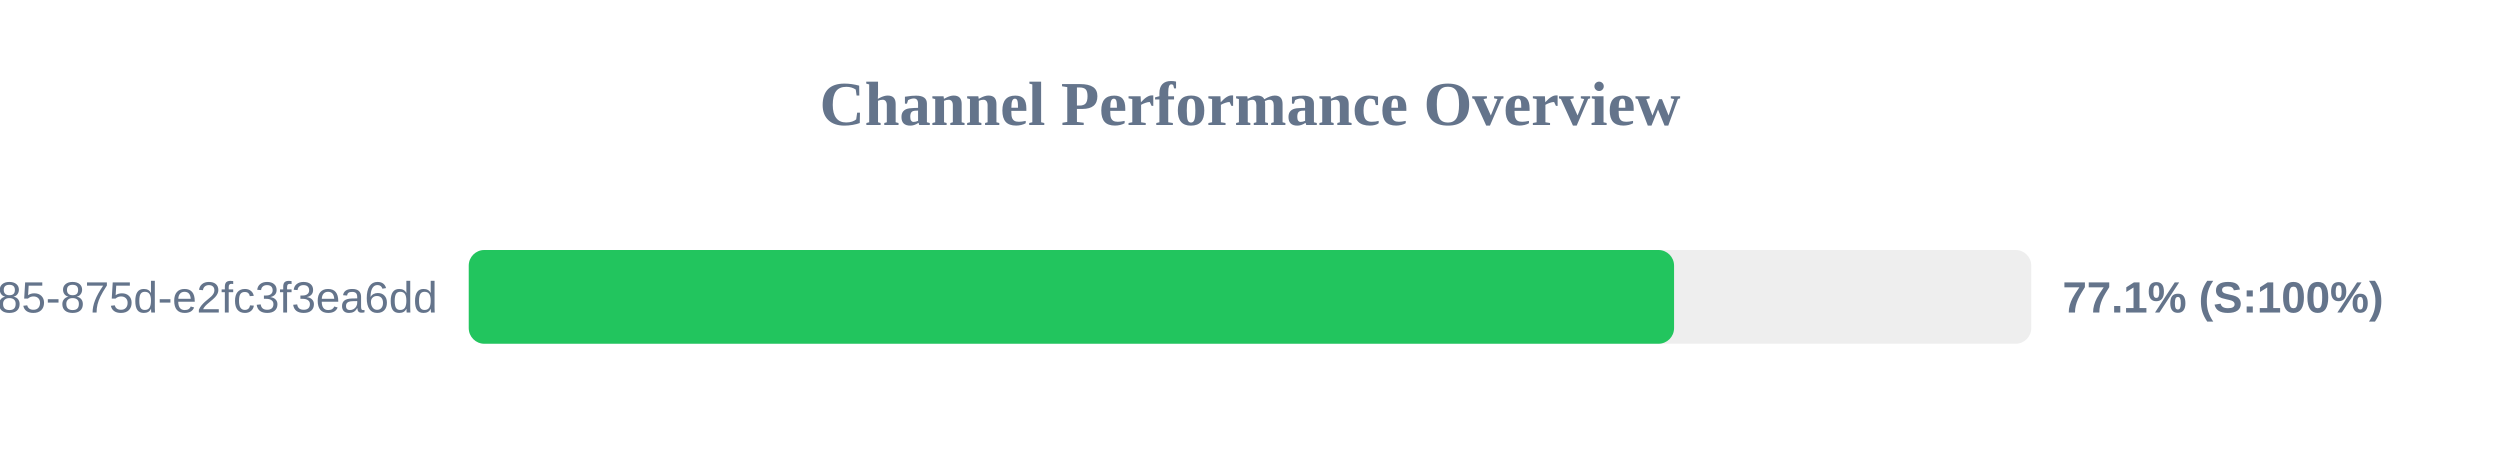
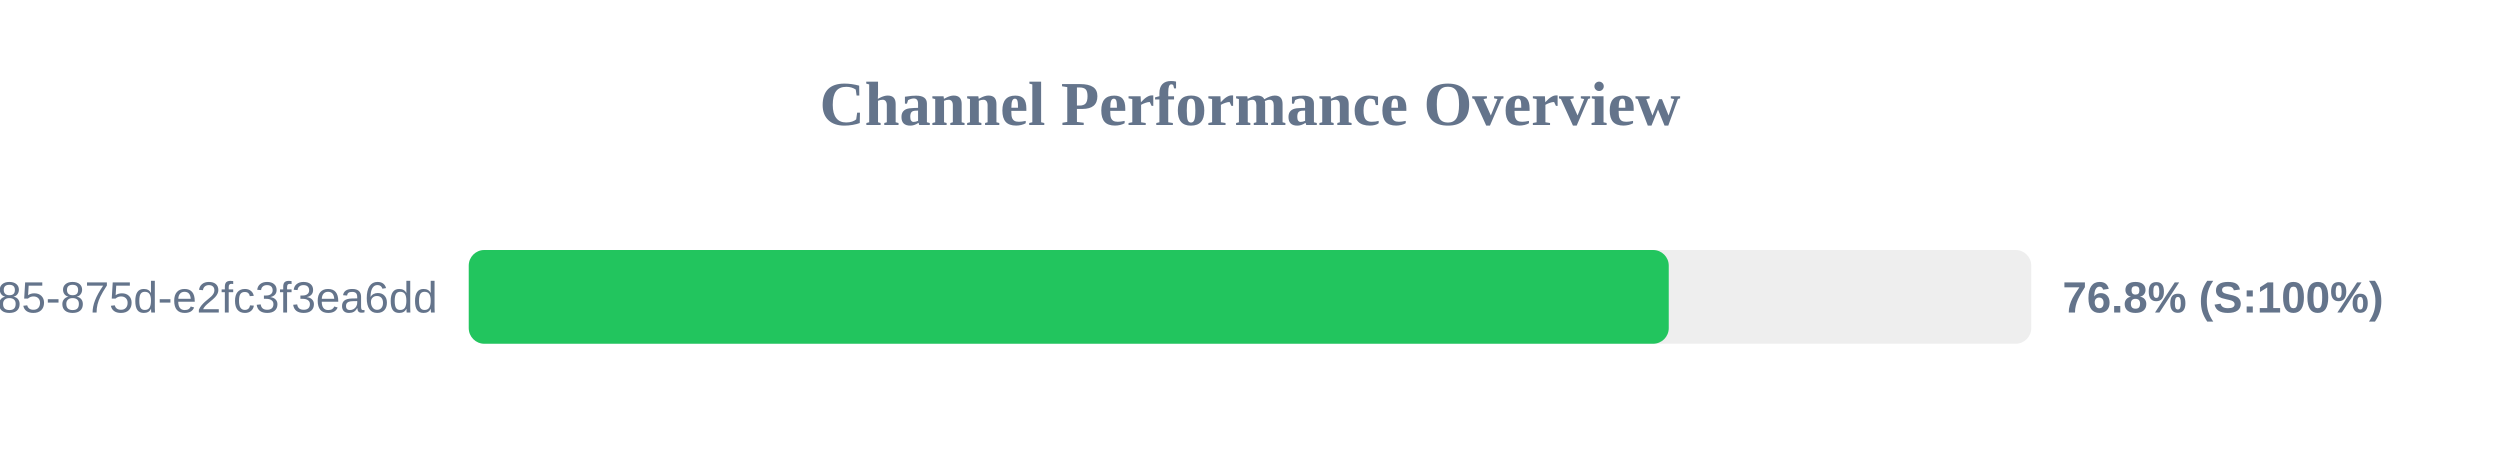
<svg xmlns="http://www.w3.org/2000/svg" width="800" height="150" version="1.1">
  <style>
        .row { font: 14px Arial; fill: #64748b; }
        .score { font: bold 14px Arial; fill: #64748b; }
    </style>
  <text x="400" y="40" text-anchor="middle" font-size="20px" font-weight="bold" fill="#64748b">Channel Performance Overview</text>
  <rect x="150" y="80" width="500" height="30" fill="#eee" rx="5" />
-   <rect x="150" y="80" width="385.7" height="30" fill="#22c55e" rx="5" />
+   <rect x="150" y="80" width="384.0" height="30" fill="#22c55e" rx="5" />
  <text x="140" y="100" text-anchor="end" class="row">?uuid=1045aedf-053c-4585-875d-e2fc3f3ea6dd</text>
-   <text x="660" y="100" text-anchor="start" class="score">77.1% (S:100%)</text>
+   <text x="660" y="100" text-anchor="start" class="score">76.8% (S:100%)</text>
</svg>
